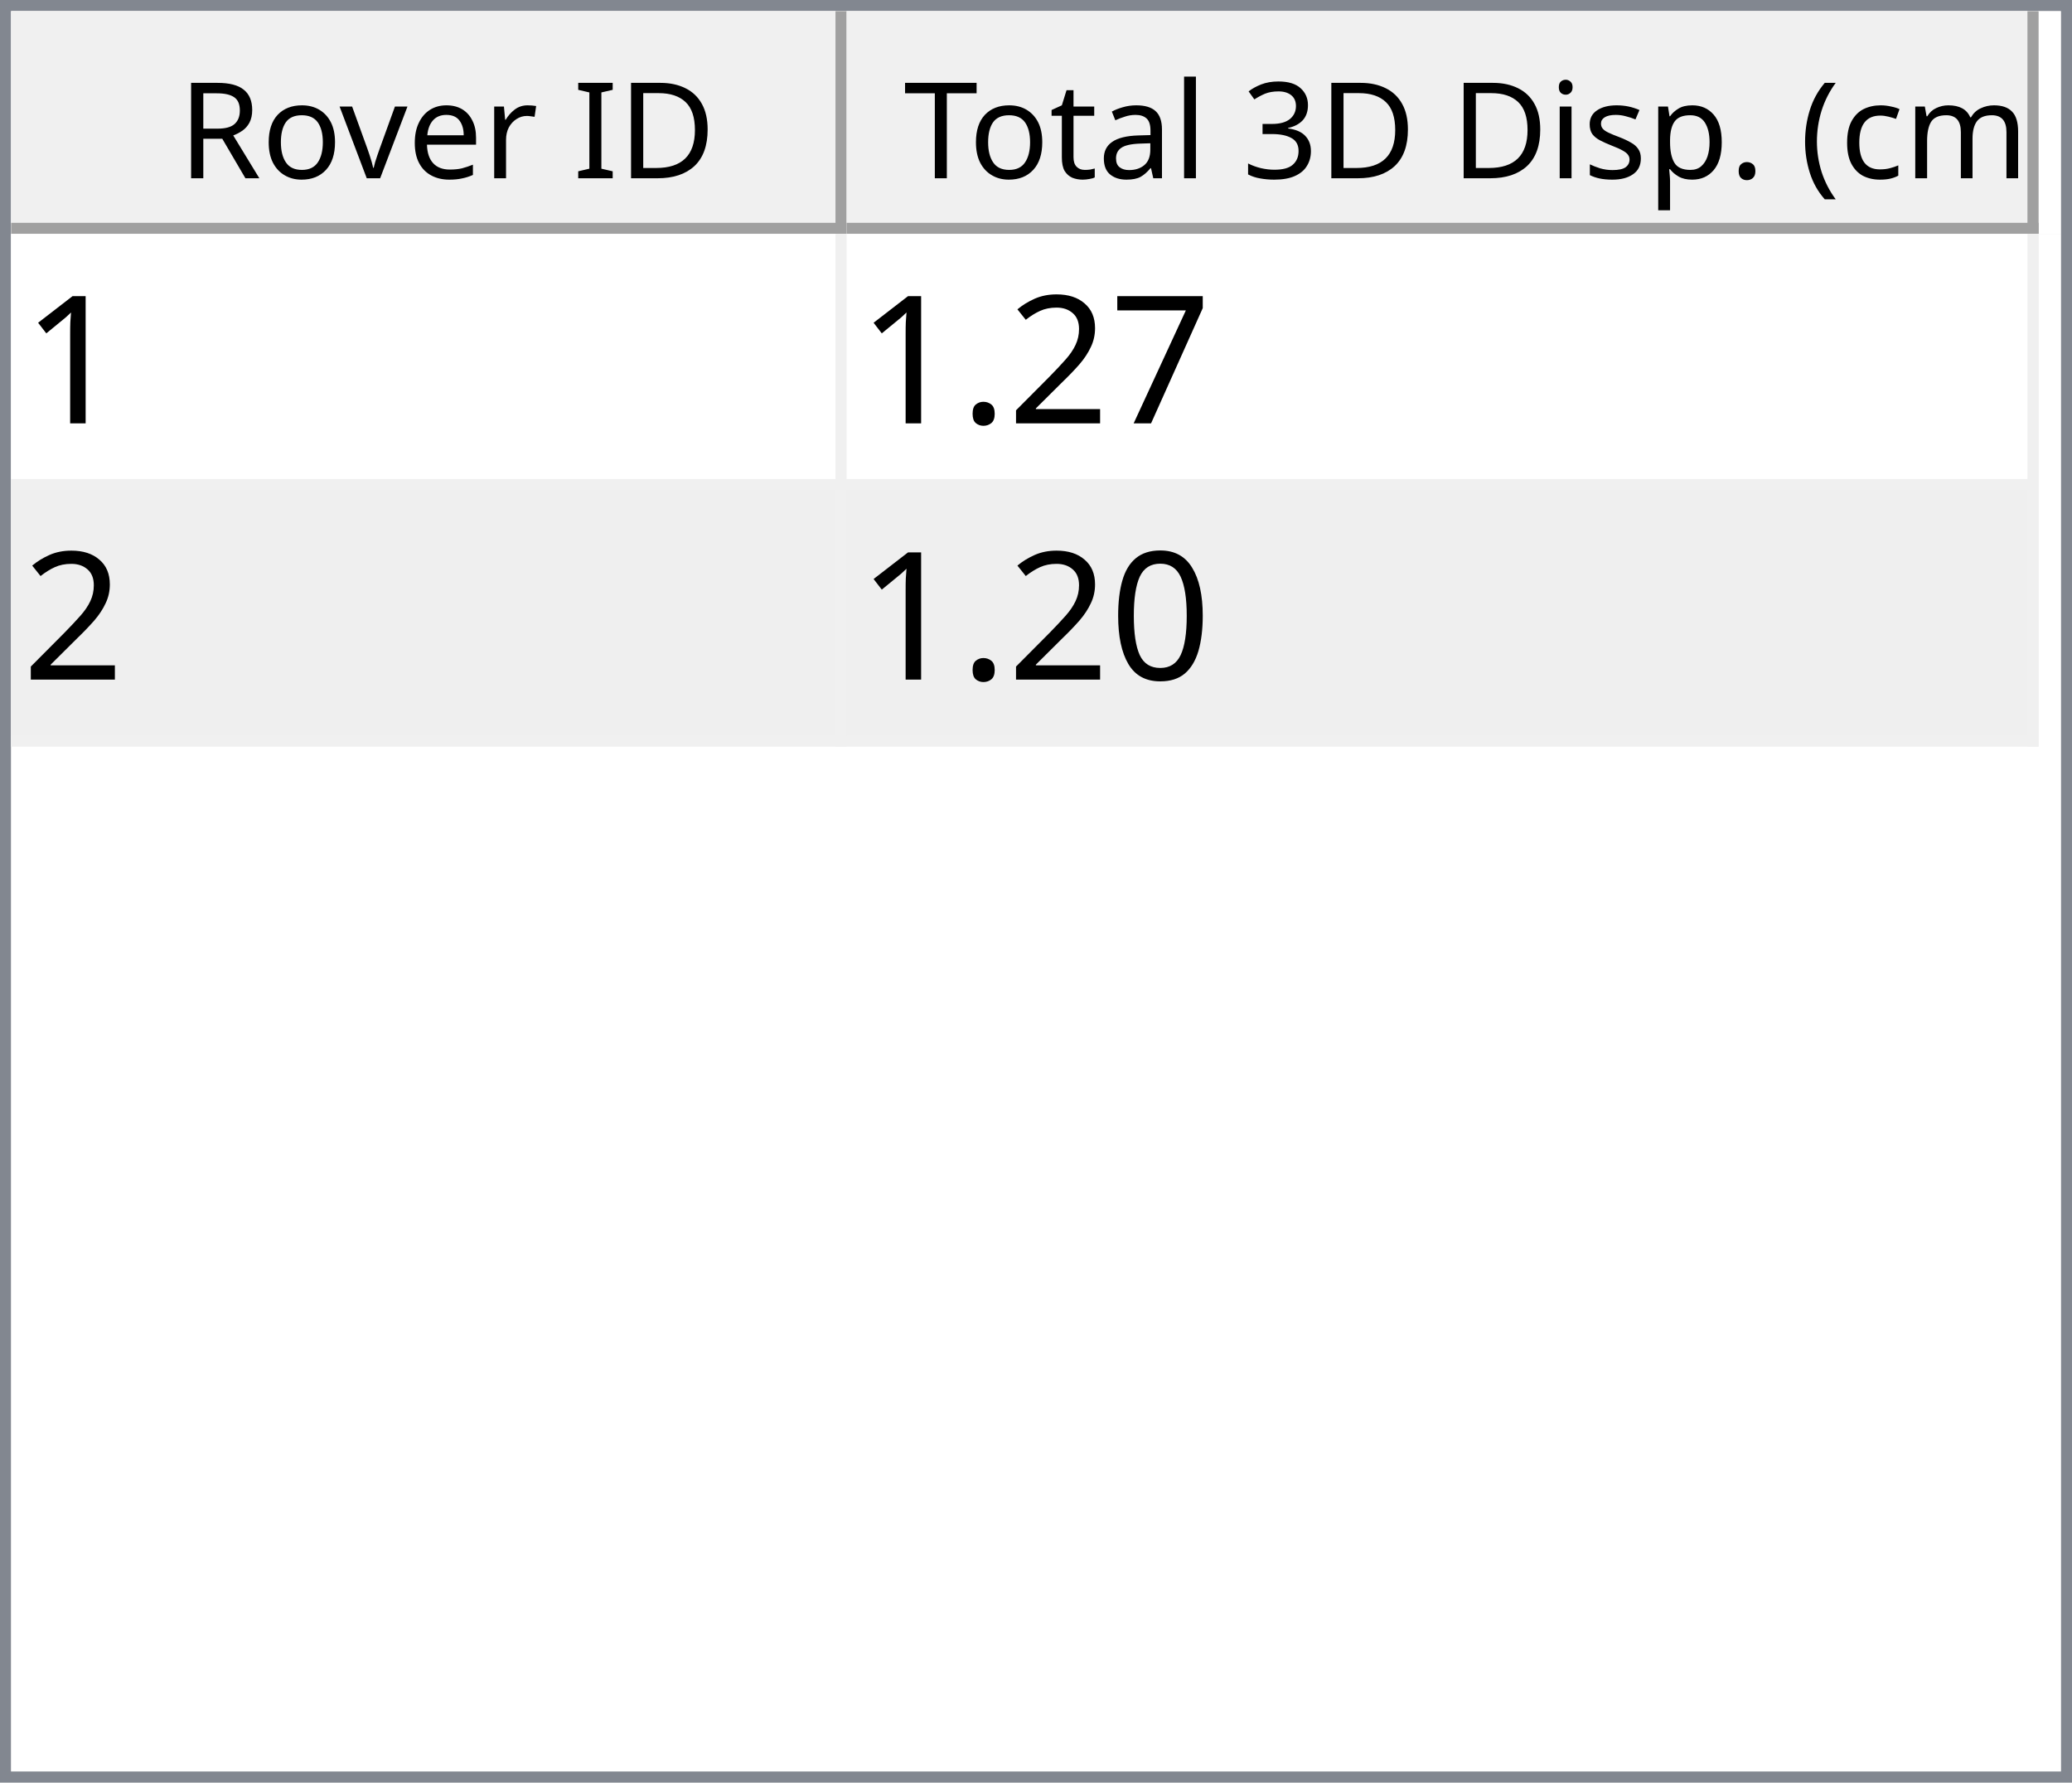
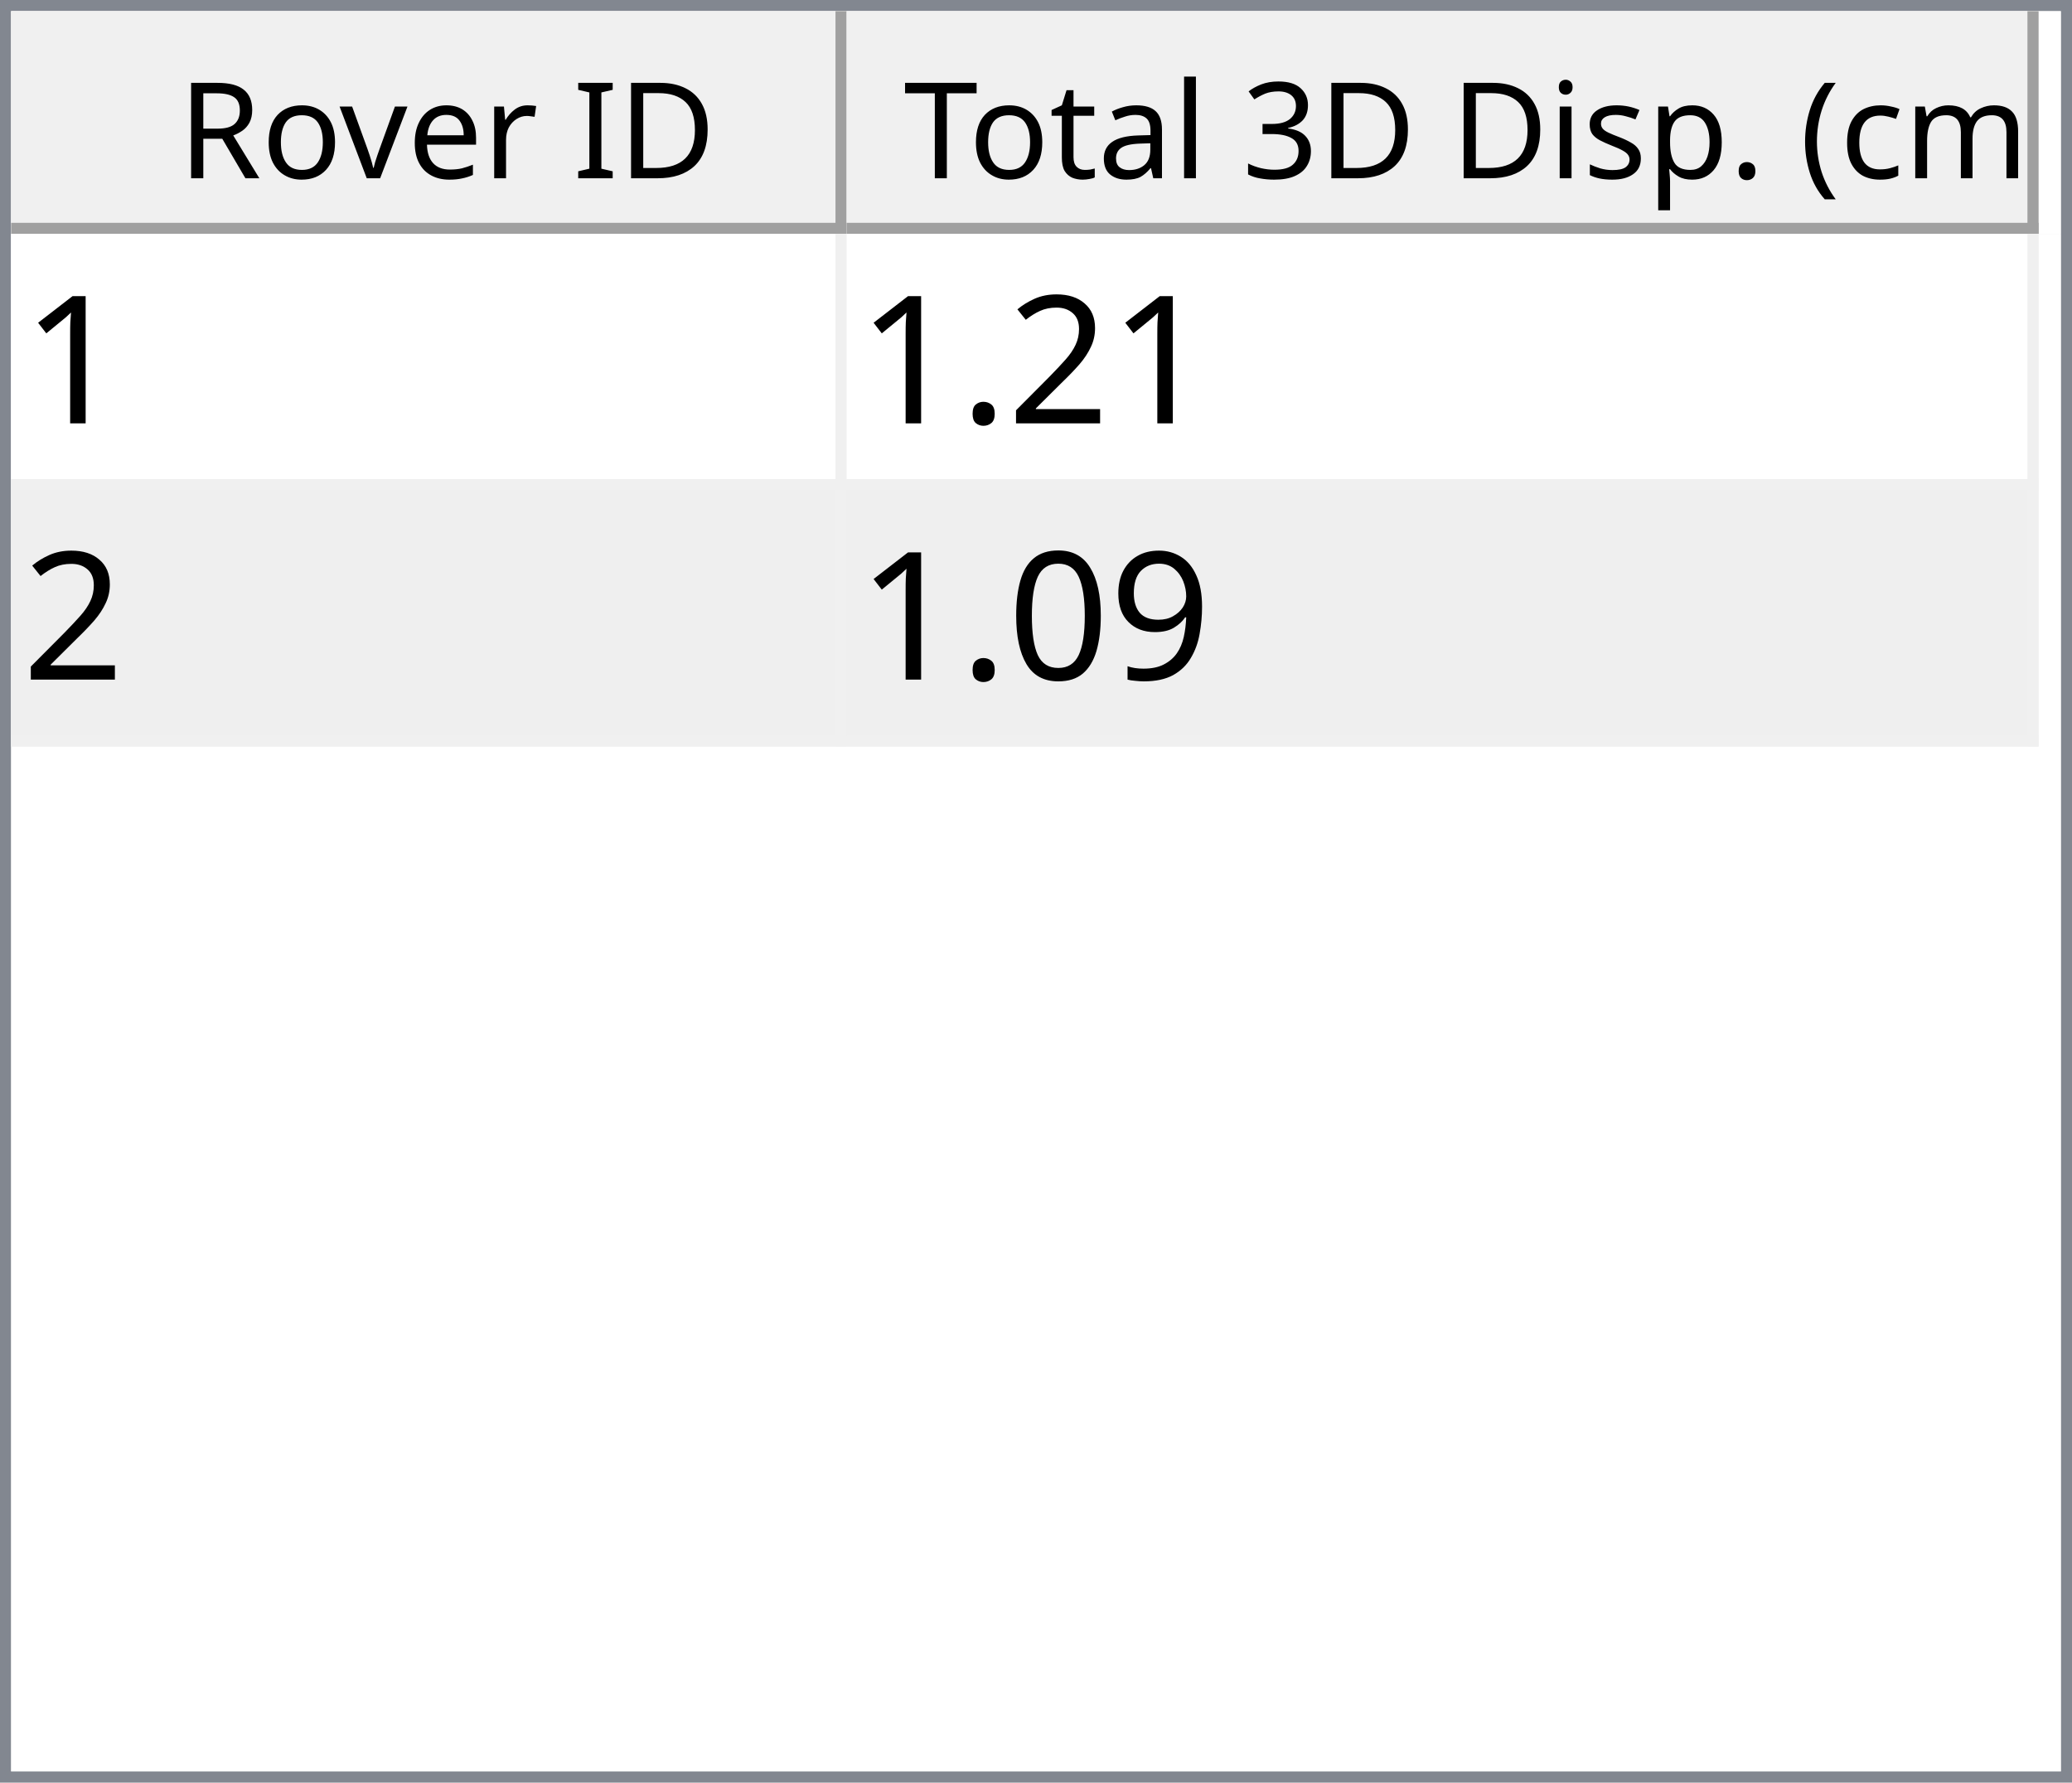
<svg xmlns="http://www.w3.org/2000/svg" style="fill-opacity:1; color-rendering:auto; color-interpolation:auto; text-rendering:auto; stroke:black; stroke-linecap:square; stroke-miterlimit:10; shape-rendering:auto; stroke-opacity:1; fill:black; stroke-dasharray:none; font-weight:normal; stroke-width:1; font-family:'Dialog'; font-style:normal; stroke-linejoin:miter; font-size:12px; stroke-dashoffset:0; image-rendering:auto;" width="186" height="160">
  <defs id="genericDefs" />
  <g>
    <defs id="defs1">
      <clipPath clipPathUnits="userSpaceOnUse" id="clipPath1">
        <path d="M0 0 L186 0 L186 160 L0 160 L0 0 Z" />
      </clipPath>
      <clipPath clipPathUnits="userSpaceOnUse" id="clipPath2">
        <path d="M0 0 L0 160 L186 160 L186 0 Z" />
      </clipPath>
      <clipPath clipPathUnits="userSpaceOnUse" id="clipPath3">
        <path d="M0 0 L0 20 L184 20 L184 0 Z" />
      </clipPath>
      <clipPath clipPathUnits="userSpaceOnUse" id="clipPath4">
        <path d="M0 0 L0 20 L75 20 L75 0 Z" />
      </clipPath>
      <clipPath clipPathUnits="userSpaceOnUse" id="clipPath5">
        <path d="M1 1 L1 19 L74 19 L74 1 Z" />
      </clipPath>
      <clipPath clipPathUnits="userSpaceOnUse" id="clipPath6">
        <path d="M0 0 L0 18 L73 18 L73 0 Z" />
      </clipPath>
      <clipPath clipPathUnits="userSpaceOnUse" id="clipPath7">
        <path d="M-0.5 -0.5 L-0.5 19.5 L74.5 19.5 L74.5 -0.5 Z" />
      </clipPath>
      <clipPath clipPathUnits="userSpaceOnUse" id="clipPath8">
        <path d="M0 0 L0 20 L107 20 L107 0 Z" />
      </clipPath>
      <clipPath clipPathUnits="userSpaceOnUse" id="clipPath9">
        <path d="M1 1 L1 19 L106 19 L106 1 Z" />
      </clipPath>
      <clipPath clipPathUnits="userSpaceOnUse" id="clipPath10">
        <path d="M0 0 L0 18 L105 18 L105 0 Z" />
      </clipPath>
      <clipPath clipPathUnits="userSpaceOnUse" id="clipPath11">
        <path d="M-0.5 -0.5 L-0.5 19.5 L106.5 19.5 L106.5 -0.5 Z" />
      </clipPath>
      <clipPath clipPathUnits="userSpaceOnUse" id="clipPath12">
        <path d="M0 0 L0 138 L184 138 L184 0 Z" />
      </clipPath>
      <clipPath clipPathUnits="userSpaceOnUse" id="clipPath13">
        <path d="M0 0 L0 46 L182 46 L182 0 Z" />
      </clipPath>
      <clipPath clipPathUnits="userSpaceOnUse" id="clipPath14">
        <path d="M-0.5 -0.5 L-0.5 45.5 L181.5 45.5 L181.5 -0.5 Z" />
      </clipPath>
      <clipPath clipPathUnits="userSpaceOnUse" id="clipPath15">
        <path d="M0 0 L0 22 L74 22 L74 0 Z" />
      </clipPath>
      <clipPath clipPathUnits="userSpaceOnUse" id="clipPath16">
        <path d="M0 0 L0 22 L106 22 L106 0 Z" />
      </clipPath>
      <font horiz-adv-x="64.551" id="font1">
        <font-face ascent="107.91" descent="25.098" units-per-em="100" style="font-style:normal; font-family:Segoe UI; font-weight:normal;" />
        <missing-glyph horiz-adv-x="64.551" d="M8.109 0 L8.109 68.266 L56.453 68.266 L56.453 0 L8.109 0 ZM15.328 7.234 L49.219 7.234 L49.219 61.031 L15.328 61.031 L15.328 7.234 Z" />
        <glyph unicode="D" horiz-adv-x="70.117" d="M9.188 0 L9.188 70.016 L28.516 70.016 Q65.531 70.016 65.531 35.891 Q65.531 19.672 55.25 9.836 Q44.969 0 27.734 0 L9.188 0 ZM17.391 62.594 L17.391 7.422 L27.828 7.422 Q41.609 7.422 49.273 14.797 Q56.938 22.172 56.938 35.688 Q56.938 62.594 28.328 62.594 L17.391 62.594 Z" />
        <glyph unicode="I" horiz-adv-x="26.611" d="M17.391 0 L9.188 0 L9.188 70.016 L17.391 70.016 L17.391 0 Z" />
        <glyph unicode=" " horiz-adv-x="27.393" d="" />
        <glyph unicode="r" horiz-adv-x="34.766" d="M34.188 41.891 Q32.078 43.5 28.125 43.5 Q23 43.5 19.555 38.672 Q16.109 33.844 16.109 25.484 L16.109 0 L8.109 0 L8.109 50 L16.109 50 L16.109 39.703 L16.312 39.703 Q18.016 44.969 21.531 47.922 Q25.047 50.875 29.391 50.875 Q32.516 50.875 34.188 50.203 L34.188 41.891 Z" />
        <glyph unicode="e" horiz-adv-x="52.295" d="M48.297 23 L12.984 23 Q13.188 14.656 17.484 10.109 Q21.781 5.562 29.297 5.562 Q37.75 5.562 44.828 11.141 L44.828 3.609 Q38.234 -1.172 27.391 -1.172 Q16.797 -1.172 10.742 5.641 Q4.688 12.453 4.688 24.812 Q4.688 36.469 11.305 43.82 Q17.922 51.172 27.734 51.172 Q37.547 51.172 42.922 44.828 Q48.297 38.484 48.297 27.203 L48.297 23 ZM40.094 29.781 Q40.047 36.719 36.75 40.578 Q33.453 44.438 27.594 44.438 Q21.922 44.438 17.969 40.383 Q14.016 36.328 13.094 29.781 L40.094 29.781 Z" />
        <glyph unicode="v" horiz-adv-x="47.9" d="M47.406 50 L27.484 0 L19.625 0 L0.688 50 L9.469 50 L22.172 13.672 Q23.578 9.672 23.922 6.688 L24.125 6.688 Q24.609 10.453 25.688 13.484 L38.969 50 L47.406 50 Z" />
        <glyph unicode="o" horiz-adv-x="58.594" d="M29 -1.172 Q17.922 -1.172 11.305 5.836 Q4.688 12.844 4.688 24.422 Q4.688 37.016 11.57 44.094 Q18.453 51.172 30.172 51.172 Q41.359 51.172 47.633 44.289 Q53.906 37.406 53.906 25.203 Q53.906 13.234 47.141 6.031 Q40.375 -1.172 29 -1.172 ZM29.594 44.438 Q21.875 44.438 17.383 39.188 Q12.891 33.938 12.891 24.703 Q12.891 15.828 17.43 10.695 Q21.969 5.562 29.594 5.562 Q37.359 5.562 41.531 10.594 Q45.703 15.625 45.703 24.906 Q45.703 34.281 41.531 39.359 Q37.359 44.438 29.594 44.438 Z" />
        <glyph unicode="R" horiz-adv-x="59.814" d="M59.375 0 L49.609 0 L37.891 19.625 Q36.281 22.359 34.766 24.289 Q33.25 26.219 31.664 27.438 Q30.078 28.656 28.25 29.219 Q26.422 29.781 24.125 29.781 L17.391 29.781 L17.391 0 L9.188 0 L9.188 70.016 L30.078 70.016 Q34.672 70.016 38.555 68.867 Q42.438 67.719 45.289 65.375 Q48.141 63.031 49.758 59.547 Q51.375 56.062 51.375 51.375 Q51.375 47.703 50.273 44.656 Q49.172 41.609 47.148 39.211 Q45.125 36.812 42.266 35.133 Q39.406 33.453 35.844 32.516 L35.844 32.328 Q37.594 31.547 38.891 30.547 Q40.188 29.547 41.359 28.18 Q42.531 26.812 43.68 25.078 Q44.828 23.344 46.234 21.047 L59.375 0 ZM17.391 62.594 L17.391 37.203 L28.516 37.203 Q31.594 37.203 34.203 38.133 Q36.812 39.062 38.719 40.797 Q40.625 42.531 41.703 45.047 Q42.781 47.562 42.781 50.688 Q42.781 56.297 39.141 59.445 Q35.5 62.594 28.609 62.594 L17.391 62.594 Z" />
        <glyph unicode=")" horiz-adv-x="30.176" d="M8.297 -15.922 L1.172 -15.922 Q16.406 2.344 16.406 26.812 Q16.406 51.469 1.078 70.016 L8.297 70.016 Q23.531 52.156 23.531 26.703 Q23.531 1.375 8.297 -15.922 Z" />
        <glyph unicode="m" horiz-adv-x="86.133" d="M79.109 0 L71.094 0 L71.094 28.719 Q71.094 37.016 68.531 40.727 Q65.969 44.438 59.906 44.438 Q54.781 44.438 51.195 39.75 Q47.609 35.062 47.609 28.516 L47.609 0 L39.594 0 L39.594 29.688 Q39.594 44.438 28.219 44.438 Q22.953 44.438 19.531 40.016 Q16.109 35.594 16.109 28.516 L16.109 0 L8.109 0 L8.109 50 L16.109 50 L16.109 42.094 L16.312 42.094 Q21.625 51.172 31.844 51.172 Q36.969 51.172 40.773 48.312 Q44.578 45.453 46 40.828 Q51.562 51.172 62.594 51.172 Q79.109 51.172 79.109 30.812 L79.109 0 Z" />
        <glyph unicode="c" horiz-adv-x="46.191" d="M42.188 2.297 Q36.422 -1.172 28.516 -1.172 Q17.828 -1.172 11.258 5.789 Q4.688 12.75 4.688 23.828 Q4.688 36.188 11.766 43.68 Q18.844 51.172 30.672 51.172 Q37.25 51.172 42.281 48.734 L42.281 40.531 Q36.719 44.438 30.375 44.438 Q22.703 44.438 17.797 38.945 Q12.891 33.453 12.891 24.516 Q12.891 15.719 17.508 10.641 Q22.125 5.562 29.891 5.562 Q36.422 5.562 42.188 9.906 L42.188 2.297 Z" />
        <glyph unicode="(" horiz-adv-x="30.176" d="M29.109 -15.922 L21.969 -15.922 Q6.844 1.375 6.844 26.703 Q6.844 52.156 21.969 70.016 L29.203 70.016 Q13.875 51.469 13.875 26.812 Q13.875 2.344 29.109 -15.922 Z" />
        <glyph unicode="." horiz-adv-x="21.68" d="M10.891 -1.078 Q8.641 -1.078 7.055 0.539 Q5.469 2.156 5.469 4.391 Q5.469 6.641 7.055 8.273 Q8.641 9.906 10.891 9.906 Q13.188 9.906 14.797 8.273 Q16.406 6.641 16.406 4.391 Q16.406 2.156 14.797 0.539 Q13.188 -1.078 10.891 -1.078 Z" />
        <glyph unicode="p" horiz-adv-x="58.789" d="M16.312 7.234 L16.109 7.234 L16.109 -23 L8.109 -23 L8.109 50 L16.109 50 L16.109 41.219 L16.312 41.219 Q22.219 51.172 33.594 51.172 Q43.266 51.172 48.688 44.461 Q54.109 37.75 54.109 26.469 Q54.109 13.922 48 6.375 Q41.891 -1.172 31.297 -1.172 Q21.578 -1.172 16.312 7.234 ZM16.109 27.391 L16.109 20.406 Q16.109 14.203 20.141 9.883 Q24.172 5.562 30.375 5.562 Q37.641 5.562 41.773 11.133 Q45.906 16.703 45.906 26.609 Q45.906 34.969 42.047 39.703 Q38.188 44.438 31.594 44.438 Q24.609 44.438 20.359 39.578 Q16.109 34.719 16.109 27.391 Z" />
        <glyph unicode="s" horiz-adv-x="42.432" d="M5.078 1.812 L5.078 10.406 Q11.625 5.562 19.484 5.562 Q30.031 5.562 30.031 12.594 Q30.031 14.594 29.125 15.992 Q28.219 17.391 26.68 18.461 Q25.141 19.531 23.07 20.383 Q21 21.234 18.609 22.172 Q15.281 23.484 12.766 24.828 Q10.25 26.172 8.57 27.859 Q6.891 29.547 6.031 31.695 Q5.172 33.844 5.172 36.719 Q5.172 40.234 6.789 42.945 Q8.406 45.656 11.086 47.484 Q13.766 49.312 17.211 50.242 Q20.656 51.172 24.312 51.172 Q30.812 51.172 35.938 48.922 L35.938 40.828 Q30.422 44.438 23.25 44.438 Q21 44.438 19.195 43.922 Q17.391 43.406 16.094 42.477 Q14.797 41.547 14.086 40.258 Q13.375 38.969 13.375 37.406 Q13.375 35.453 14.086 34.133 Q14.797 32.812 16.164 31.789 Q17.531 30.766 19.484 29.938 Q21.438 29.109 23.922 28.125 Q27.25 26.859 29.883 25.516 Q32.516 24.172 34.375 22.484 Q36.234 20.797 37.234 18.602 Q38.234 16.406 38.234 13.375 Q38.234 9.672 36.602 6.938 Q34.969 4.203 32.234 2.398 Q29.5 0.594 25.93 -0.289 Q22.359 -1.172 18.453 -1.172 Q10.75 -1.172 5.078 1.812 Z" />
        <glyph unicode="i" horiz-adv-x="24.219" d="M12.203 62.703 Q10.062 62.703 8.547 64.164 Q7.031 65.625 7.031 67.875 Q7.031 70.125 8.547 71.609 Q10.062 73.094 12.203 73.094 Q14.406 73.094 15.945 71.609 Q17.484 70.125 17.484 67.875 Q17.484 65.719 15.945 64.211 Q14.406 62.703 12.203 62.703 ZM16.109 0 L8.109 0 L8.109 50 L16.109 50 L16.109 0 Z" />
        <glyph unicode="3" horiz-adv-x="53.906" d="M46.531 19.828 Q46.531 15.094 44.75 11.211 Q42.969 7.328 39.719 4.57 Q36.469 1.812 31.93 0.297 Q27.391 -1.219 21.922 -1.219 Q11.922 -1.219 6 2.594 L6 11.188 Q13.094 5.609 22.219 5.609 Q25.875 5.609 28.828 6.539 Q31.781 7.469 33.906 9.227 Q36.031 10.984 37.18 13.477 Q38.328 15.969 38.328 19.094 Q38.328 32.812 18.797 32.812 L12.984 32.812 L12.984 39.594 L18.5 39.594 Q35.797 39.594 35.797 52.484 Q35.797 64.406 22.609 64.406 Q15.188 64.406 8.688 59.422 L8.688 67.188 Q15.375 71.188 24.609 71.188 Q29 71.188 32.57 69.969 Q36.141 68.75 38.68 66.555 Q41.219 64.359 42.609 61.281 Q44 58.203 44 54.5 Q44 40.672 30.031 36.719 L30.031 36.531 Q33.594 36.141 36.625 34.797 Q39.656 33.453 41.852 31.305 Q44.047 29.156 45.289 26.25 Q46.531 23.344 46.531 19.828 Z" />
        <glyph unicode="l" horiz-adv-x="24.219" d="M16.109 0 L8.109 0 L8.109 74.031 L16.109 74.031 L16.109 0 Z" />
        <glyph unicode="a" horiz-adv-x="50.879" d="M43.891 0 L35.891 0 L35.891 7.812 L35.688 7.812 Q30.469 -1.172 20.312 -1.172 Q12.844 -1.172 8.617 2.781 Q4.391 6.734 4.391 13.281 Q4.391 27.297 20.906 29.594 L35.891 31.688 Q35.891 44.438 25.594 44.438 Q16.547 44.438 9.281 38.281 L9.281 46.484 Q16.656 51.172 26.266 51.172 Q43.891 51.172 43.891 32.516 L43.891 0 ZM35.891 25.297 L23.828 23.641 Q18.266 22.859 15.43 20.875 Q12.594 18.891 12.594 13.875 Q12.594 10.203 15.211 7.883 Q17.828 5.562 22.172 5.562 Q28.125 5.562 32.008 9.742 Q35.891 13.922 35.891 20.312 L35.891 25.297 Z" />
        <glyph unicode="t" horiz-adv-x="33.887" d="M31.297 0.484 Q28.469 -1.078 23.828 -1.078 Q10.688 -1.078 10.688 13.578 L10.688 43.172 L2.094 43.172 L2.094 50 L10.688 50 L10.688 62.203 L18.703 64.797 L18.703 50 L31.297 50 L31.297 43.172 L18.703 43.172 L18.703 14.984 Q18.703 9.969 20.414 7.82 Q22.125 5.672 26.078 5.672 Q29.109 5.672 31.297 7.328 L31.297 0.484 Z" />
        <glyph unicode="T" horiz-adv-x="52.393" d="M50.594 62.594 L30.375 62.594 L30.375 0 L22.172 0 L22.172 62.594 L2 62.594 L2 70.016 L50.594 70.016 L50.594 62.594 Z" />
      </font>
      <font horiz-adv-x="75.0" id="font2">
        <font-face ascent="100.537" descent="21.973" units-per-em="100" style="font-style:normal; font-family:sans-serif; font-weight:normal;" />
        <missing-glyph horiz-adv-x="75.0" d="M12.5 0 L12.5 62.5 L62.5 62.5 L62.5 0 L12.5 0 ZM14.062 1.562 L60.938 1.562 L60.938 60.938 L14.062 60.938 L14.062 1.562 Z" />
        <glyph unicode="1" horiz-adv-x="55.615" d="M37.25 0 L28.469 0 L28.469 56 Q25.297 52.984 20.141 49.953 Q14.984 46.922 10.891 45.406 L10.891 53.906 Q18.266 57.375 23.781 62.305 Q29.297 67.234 31.594 71.875 L37.25 71.875 L37.25 0 Z" />
-         <glyph unicode="7" horiz-adv-x="55.615" d="M4.734 62.203 L4.734 70.656 L51.078 70.656 L51.078 63.812 Q44.234 56.547 37.523 44.484 Q30.812 32.422 27.156 19.672 Q24.516 10.688 23.781 0 L14.75 0 Q14.891 8.453 18.062 20.414 Q21.234 32.375 27.172 43.484 Q33.109 54.594 39.797 62.203 L4.734 62.203 Z" />
        <glyph unicode="2" horiz-adv-x="55.615" d="M50.344 8.453 L50.344 0 L3.031 0 Q2.938 3.172 4.047 6.109 Q5.859 10.938 9.836 15.625 Q13.812 20.312 21.344 26.469 Q33.016 36.031 37.117 41.625 Q41.219 47.219 41.219 52.203 Q41.219 57.422 37.477 61.008 Q33.734 64.594 27.734 64.594 Q21.391 64.594 17.578 60.789 Q13.766 56.984 13.719 50.25 L4.688 51.172 Q5.609 61.281 11.664 66.578 Q17.719 71.875 27.938 71.875 Q38.234 71.875 44.242 66.164 Q50.25 60.453 50.25 52 Q50.25 47.703 48.492 43.555 Q46.734 39.406 42.656 34.812 Q38.578 30.219 29.109 22.219 Q21.188 15.578 18.945 13.211 Q16.703 10.844 15.234 8.453 L50.344 8.453 Z" />
        <glyph unicode="." horiz-adv-x="27.783" d="M9.078 0 L9.078 10.016 L19.094 10.016 L19.094 0 L9.078 0 Z" />
+         <glyph unicode="9" horiz-adv-x="55.615" d="M5.469 16.547 L13.922 17.328 Q14.984 11.375 18.016 8.688 Q21.047 6 25.781 6 Q29.828 6 32.883 7.859 Q35.938 9.719 37.891 12.82 Q39.844 15.922 41.164 21.195 Q42.484 26.469 42.484 31.938 Q42.484 32.516 42.438 33.688 Q39.797 29.5 35.234 26.883 Q30.672 24.266 25.344 24.266 Q16.453 24.266 10.305 30.711 Q4.156 37.156 4.156 47.703 Q4.156 58.594 10.578 65.234 Q17 71.875 26.656 71.875 Q33.641 71.875 39.43 68.117 Q45.219 64.359 48.219 57.398 Q51.219 50.438 51.219 37.25 Q51.219 23.531 48.242 15.406 Q45.266 7.281 39.383 3.031 Q33.5 -1.219 25.594 -1.219 Q17.188 -1.219 11.867 3.445 Q6.547 8.109 5.469 16.547 ZM41.453 48.141 Q41.453 55.719 37.43 60.156 Q33.406 64.594 27.734 64.594 Q21.875 64.594 17.531 59.812 Q13.188 55.031 13.188 47.406 Q13.188 40.578 17.312 36.305 Q21.438 32.031 27.484 32.031 Q33.594 32.031 37.523 36.305 Q41.453 40.578 41.453 48.141 Z" />
        <glyph unicode="0" horiz-adv-x="55.615" d="M4.156 35.297 Q4.156 48 6.766 55.742 Q9.375 63.484 14.523 67.68 Q19.672 71.875 27.484 71.875 Q33.25 71.875 37.594 69.555 Q41.938 67.234 44.773 62.867 Q47.609 58.5 49.219 52.227 Q50.828 45.953 50.828 35.297 Q50.828 22.703 48.242 14.969 Q45.656 7.234 40.508 3.008 Q35.359 -1.219 27.484 -1.219 Q17.141 -1.219 11.234 6.203 Q4.156 15.141 4.156 35.297 ZM13.188 35.297 Q13.188 17.672 17.312 11.836 Q21.438 6 27.484 6 Q33.547 6 37.672 11.859 Q41.797 17.719 41.797 35.297 Q41.797 52.984 37.672 58.789 Q33.547 64.594 27.391 64.594 Q21.344 64.594 17.719 59.469 Q13.188 52.938 13.188 35.297 Z" />
      </font>
    </defs>
    <g style="fill:white; stroke:white;">
      <rect x="0" y="0" width="186" style="clip-path:url(#clipPath1); stroke:none;" height="160" />
    </g>
    <g style="fill:white; text-rendering:optimizeSpeed; color-rendering:optimizeSpeed; image-rendering:optimizeSpeed; shape-rendering:crispEdges; stroke:white; color-interpolation:sRGB;">
      <rect x="0" width="186" height="160" y="0" style="stroke:none;" />
      <path style="stroke:none;" d="M0 160 L186 160 L186 0 L0 0 Z" />
    </g>
    <g style="fill:rgb(240,240,240); font-family:'Segoe UI'; stroke:rgb(240,240,240);">
      <rect x="0" y="0" width="186" style="clip-path:url(#clipPath2); stroke:none;" height="160" />
    </g>
    <g style="fill:rgb(130,135,144); font-family:'Segoe UI'; stroke:rgb(130,135,144);">
      <path d="M0 0 L186 0 L186 160 L0 160 L0 0 ZM1 1 L185 1 L185 159 L1 159 L1 1 Z" style="fill-rule:evenodd; clip-path:url(#clipPath2); stroke:none;" />
    </g>
    <g style="fill:white; font-family:'Segoe UI'; stroke:white;" transform="translate(1,1)">
      <rect x="0" y="0" width="184" style="clip-path:url(#clipPath3); stroke:none;" height="20" />
    </g>
    <g style="fill:rgb(240,240,240); font-family:'Segoe UI'; stroke:rgb(240,240,240);" transform="translate(1,1)">
      <rect x="0" y="0" width="75" style="clip-path:url(#clipPath4); stroke:none;" height="20" />
    </g>
    <g style="font-family:'Segoe UI';" transform="translate(2,2)">
      <text x="14" xml:space="preserve" y="14" style="clip-path:url(#clipPath6); stroke:none;">Rover ID</text>
    </g>
    <g style="fill:rgb(160,160,160); font-family:'Segoe UI'; stroke:rgb(160,160,160); stroke-linejoin:bevel;" transform="translate(1.5,1.5)">
      <line x1="74" x2="74" y1="0" style="fill:none; clip-path:url(#clipPath7);" y2="19" />
    </g>
    <g style="fill:rgb(160,160,160); font-family:'Segoe UI'; stroke:rgb(160,160,160); stroke-linejoin:bevel;" transform="matrix(1,0,0,1,1,1) translate(0.5,0.5)">
      <line x1="0" x2="74" y1="19" style="fill:none; clip-path:url(#clipPath7);" y2="19" />
    </g>
    <g style="fill:rgb(240,240,240); font-family:'Segoe UI'; stroke:rgb(240,240,240);" transform="translate(76,1)">
      <rect x="0" y="0" width="107" style="clip-path:url(#clipPath8); stroke:none;" height="20" />
    </g>
    <g style="font-family:'Segoe UI';" transform="translate(77,2)">
      <text x="1" xml:space="preserve" y="14" style="clip-path:url(#clipPath10); stroke:none;"> Total 3D Disp. (cm)</text>
    </g>
    <g style="fill:rgb(160,160,160); font-family:'Segoe UI'; stroke:rgb(160,160,160); stroke-linejoin:bevel;" transform="translate(76.5,1.5)">
      <line x1="106" x2="106" y1="0" style="fill:none; clip-path:url(#clipPath11);" y2="19" />
    </g>
    <g style="fill:rgb(160,160,160); font-family:'Segoe UI'; stroke:rgb(160,160,160); stroke-linejoin:bevel;" transform="matrix(1,0,0,1,76,1) translate(0.5,0.5)">
      <line x1="0" x2="106" y1="19" style="fill:none; clip-path:url(#clipPath11);" y2="19" />
    </g>
    <g style="fill:white; font-family:'Segoe UI'; stroke:white;" transform="translate(1,21)">
      <rect x="0" y="0" width="184" style="clip-path:url(#clipPath12); stroke:none;" height="138" />
    </g>
    <g style="fill:rgb(240,240,240); font-size:16px; font-family:sans-serif; stroke:rgb(240,240,240);" transform="translate(1,21)">
      <rect x="0" y="0" width="182" style="clip-path:url(#clipPath13); stroke:none;" height="46" />
      <line transform="translate(0.5,0.5)" x1="0" x2="181" y1="22" style="clip-path:url(#clipPath14); fill:none; stroke-linejoin:bevel;" y2="22" />
    </g>
    <g transform="matrix(1,0,0,1,1,21) translate(0.5,0.5)" style="fill:rgb(240,240,240); font-size:16px; font-family:sans-serif; stroke:rgb(240,240,240); stroke-linejoin:bevel;">
      <line x1="0" x2="181" y1="45" style="fill:none; clip-path:url(#clipPath14);" y2="45" />
    </g>
    <g transform="matrix(1,0,0,1,1,21) translate(0.5,0.5)" style="fill:rgb(240,240,240); font-size:16px; font-family:sans-serif; stroke:rgb(240,240,240); stroke-linejoin:bevel;">
      <line x1="74" x2="74" y1="0" style="fill:none; clip-path:url(#clipPath14);" y2="45" />
    </g>
    <g transform="matrix(1,0,0,1,1,21) translate(0.5,0.5)" style="fill:rgb(240,240,240); font-size:16px; font-family:sans-serif; stroke:rgb(240,240,240); stroke-linejoin:bevel;">
      <line x1="181" x2="181" y1="0" style="fill:none; clip-path:url(#clipPath14);" y2="45" />
    </g>
    <g style="fill:white; font-size:16px; font-family:sans-serif; stroke:white;" transform="matrix(1,0,0,1,1,21)">
      <rect x="0" y="0" width="74" style="clip-path:url(#clipPath15); stroke:none;" height="22" />
      <text x="1" y="17" style="fill:black; clip-path:url(#clipPath15); stroke:none;" xml:space="preserve">1</text>
    </g>
    <g style="fill:white; font-size:16px; font-family:sans-serif; stroke:white;" transform="matrix(1,0,0,1,1,21) translate(75,0)">
      <rect x="0" y="0" width="106" style="clip-path:url(#clipPath16); stroke:none;" height="22" />
-       <text x="1" y="17" style="fill:black; clip-path:url(#clipPath16); stroke:none;" xml:space="preserve">1.27</text>
+       <text x="1" y="17" style="fill:black; clip-path:url(#clipPath16); stroke:none;" xml:space="preserve">1.21</text>
    </g>
    <g style="fill:rgb(239,239,239); font-size:16px; font-family:sans-serif; stroke:rgb(239,239,239);" transform="matrix(1,0,0,1,1,21) translate(0,23)">
      <rect x="0" y="0" width="74" style="clip-path:url(#clipPath15); stroke:none;" height="22" />
      <text x="1" y="17" style="fill:black; clip-path:url(#clipPath15); stroke:none;" xml:space="preserve">2</text>
    </g>
    <g style="fill:rgb(239,239,239); font-size:16px; font-family:sans-serif; stroke:rgb(239,239,239);" transform="matrix(1,0,0,1,1,21) translate(75,23)">
      <rect x="0" y="0" width="106" style="clip-path:url(#clipPath16); stroke:none;" height="22" />
-       <text x="1" y="17" style="fill:black; clip-path:url(#clipPath16); stroke:none;" xml:space="preserve">1.20</text>
+       <text x="1" y="17" style="fill:black; clip-path:url(#clipPath16); stroke:none;" xml:space="preserve">1.09</text>
    </g>
  </g>
</svg>
